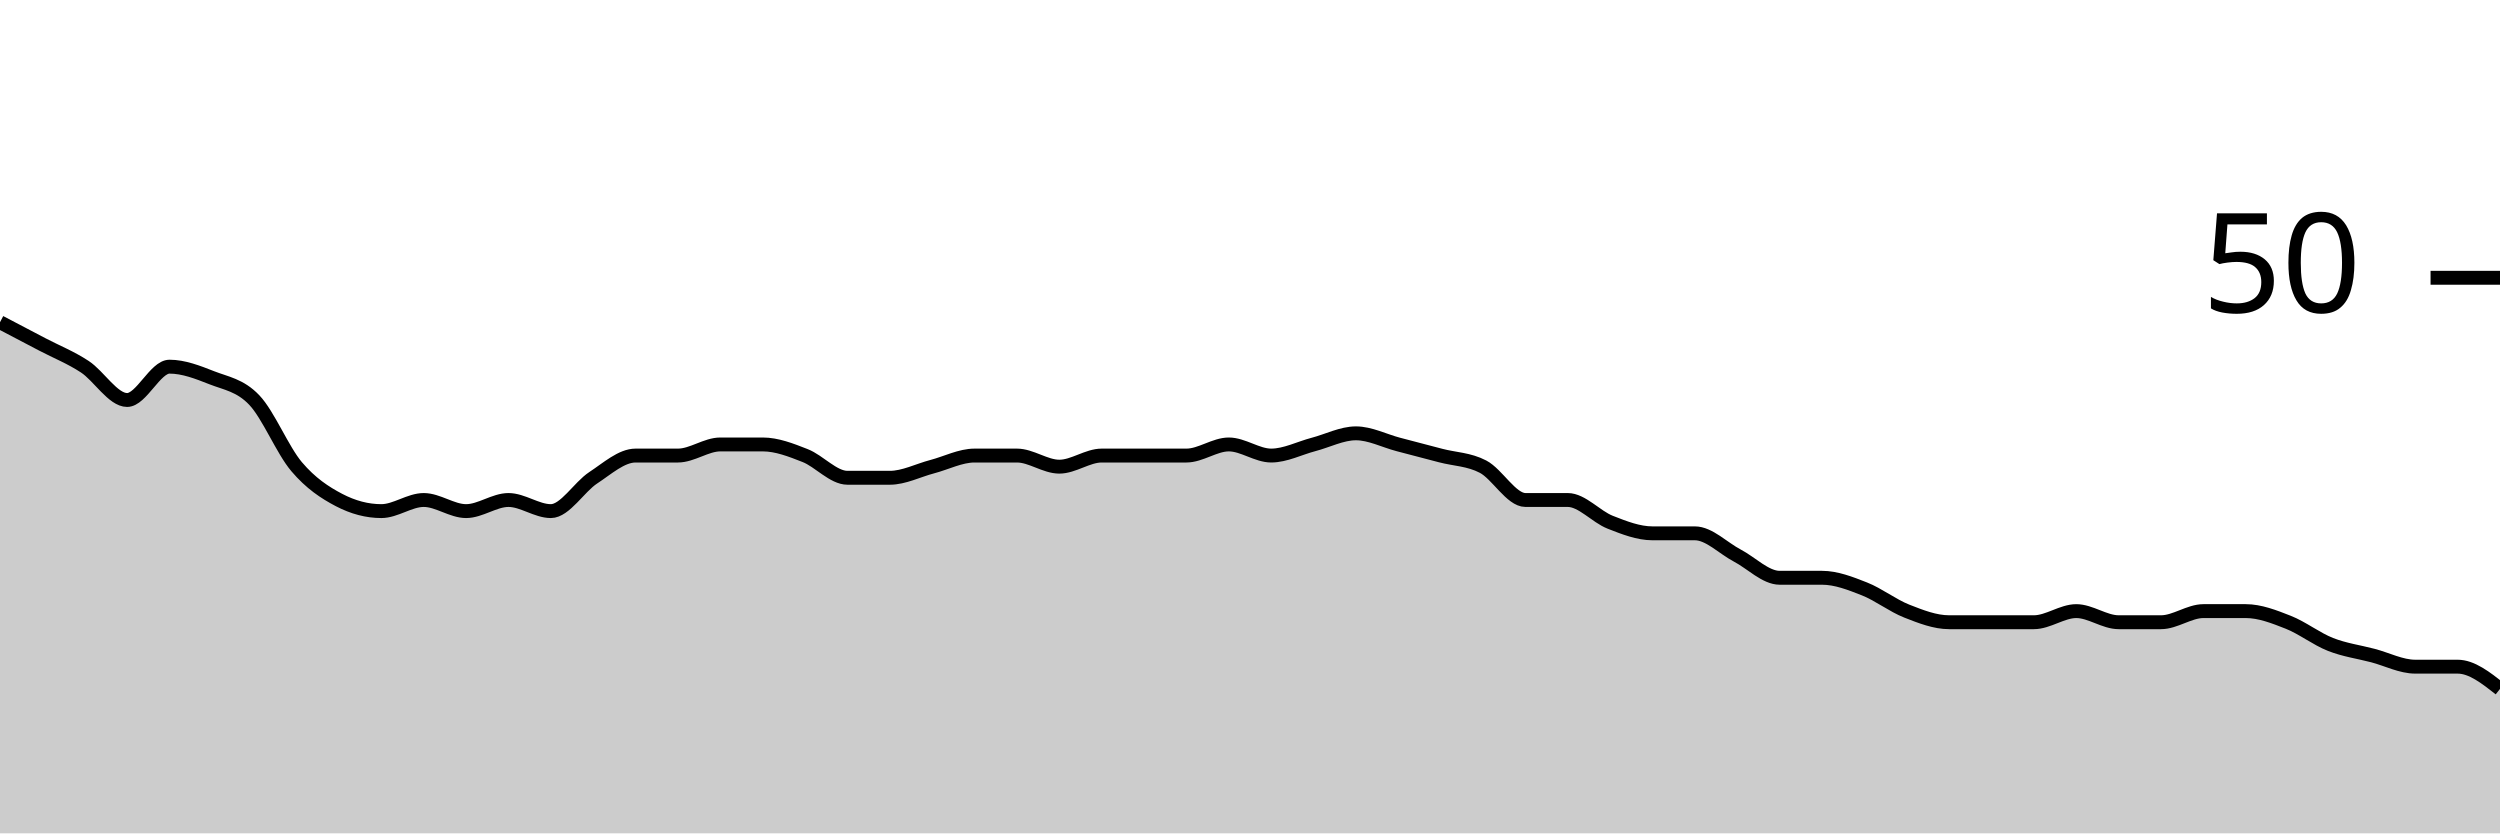
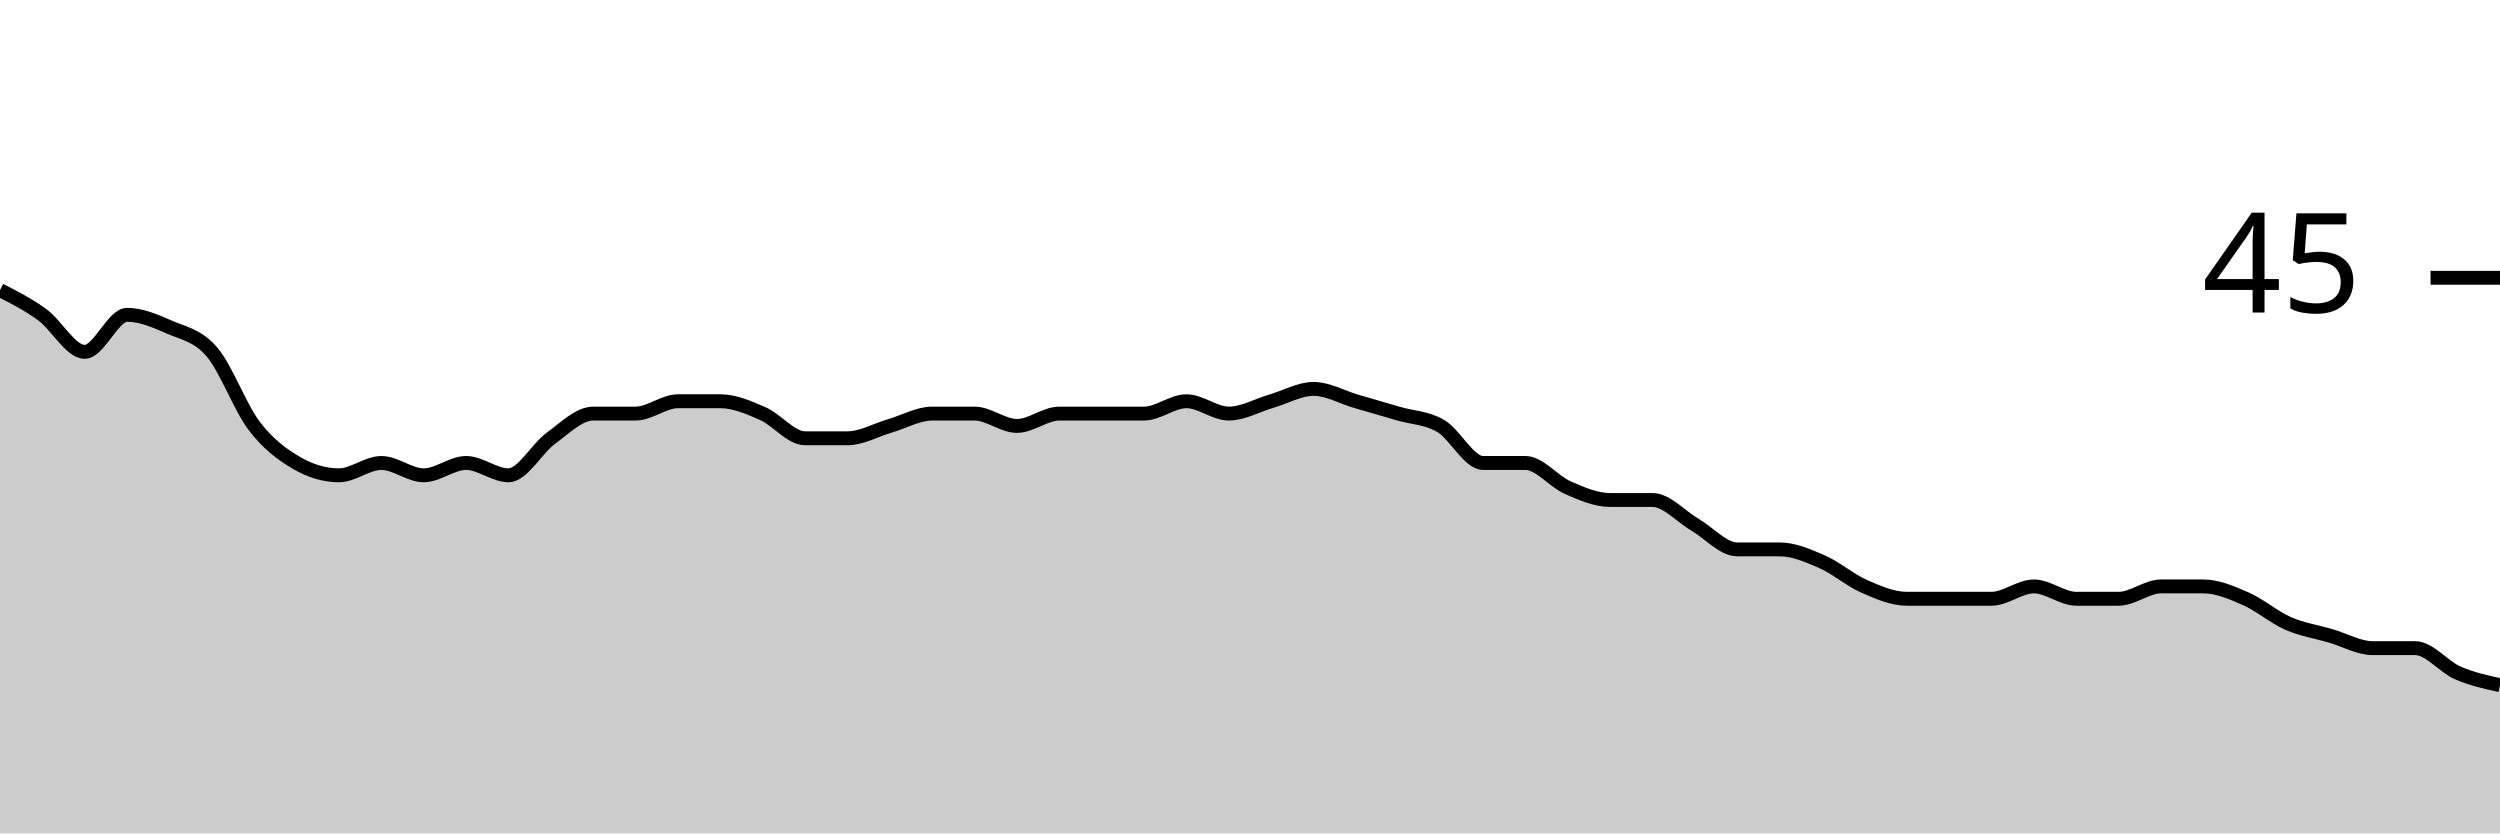
<svg xmlns="http://www.w3.org/2000/svg" viewBox="0 0 180 60">
  <g transform="translate(0,20)">
-     <path class="area" fill="rgba(0, 0, 0, 0.2)" d="M0,3.2C1.017,3.733,2.034,4.267,3.051,4.8C4.068,5.333,5.085,5.733,6.102,6.4C7.119,7.067,8.136,8.8,9.153,8.8C10.169,8.8,11.186,6.4,12.203,6.4C13.22,6.4,14.237,6.8,15.254,7.2C16.271,7.6,17.288,7.733,18.305,8.8C19.322,9.867,20.339,12.4,21.356,13.6C22.373,14.8,23.39,15.467,24.407,16C25.424,16.533,26.441,16.8,27.458,16.8C28.475,16.8,29.492,16,30.508,16C31.525,16,32.542,16.8,33.559,16.8C34.576,16.8,35.593,16,36.61,16C37.627,16,38.644,16.8,39.661,16.8C40.678,16.8,41.695,15.067,42.712,14.4C43.729,13.733,44.746,12.8,45.763,12.8C46.78,12.8,47.797,12.8,48.814,12.8C49.831,12.8,50.847,12,51.864,12C52.881,12,53.898,12,54.915,12C55.932,12,56.949,12.4,57.966,12.8C58.983,13.2,60,14.4,61.017,14.4C62.034,14.4,63.051,14.4,64.068,14.4C65.085,14.4,66.102,13.867,67.119,13.6C68.136,13.333,69.153,12.8,70.169,12.8C71.186,12.8,72.203,12.8,73.22,12.8C74.237,12.8,75.254,13.6,76.271,13.6C77.288,13.6,78.305,12.8,79.322,12.8C80.339,12.8,81.356,12.8,82.373,12.8C83.39,12.8,84.407,12.8,85.424,12.8C86.441,12.8,87.458,12,88.475,12C89.492,12,90.508,12.8,91.525,12.8C92.542,12.8,93.559,12.267,94.576,12C95.593,11.733,96.61,11.2,97.627,11.2C98.644,11.2,99.661,11.733,100.678,12C101.695,12.267,102.712,12.533,103.729,12.8C104.746,13.067,105.763,13.067,106.78,13.6C107.797,14.133,108.814,16,109.831,16C110.847,16,111.864,16,112.881,16C113.898,16,114.915,17.2,115.932,17.6C116.949,18,117.966,18.4,118.983,18.4C120,18.4,121.017,18.4,122.034,18.4C123.051,18.4,124.068,19.467,125.085,20C126.102,20.533,127.119,21.6,128.136,21.6C129.153,21.6,130.169,21.6,131.186,21.6C132.203,21.6,133.22,22,134.237,22.4C135.254,22.8,136.271,23.6,137.288,24C138.305,24.4,139.322,24.8,140.339,24.8C141.356,24.8,142.373,24.8,143.39,24.8C144.407,24.8,145.424,24.8,146.441,24.8C147.458,24.8,148.475,24,149.492,24C150.508,24,151.525,24.8,152.542,24.8C153.559,24.8,154.576,24.8,155.593,24.8C156.61,24.8,157.627,24,158.644,24C159.661,24,160.678,24,161.695,24C162.712,24,163.729,24.4,164.746,24.8C165.763,25.2,166.78,26,167.797,26.4C168.814,26.8,169.831,26.933,170.847,27.2C171.864,27.467,172.881,28,173.898,28C174.915,28,175.932,28,176.949,28C177.966,28,178.983,28.8,180,29.6L180,40C178.983,40,177.966,40,176.949,40C175.932,40,174.915,40,173.898,40C172.881,40,171.864,40,170.847,40C169.831,40,168.814,40,167.797,40C166.78,40,165.763,40,164.746,40C163.729,40,162.712,40,161.695,40C160.678,40,159.661,40,158.644,40C157.627,40,156.61,40,155.593,40C154.576,40,153.559,40,152.542,40C151.525,40,150.508,40,149.492,40C148.475,40,147.458,40,146.441,40C145.424,40,144.407,40,143.39,40C142.373,40,141.356,40,140.339,40C139.322,40,138.305,40,137.288,40C136.271,40,135.254,40,134.237,40C133.22,40,132.203,40,131.186,40C130.169,40,129.153,40,128.136,40C127.119,40,126.102,40,125.085,40C124.068,40,123.051,40,122.034,40C121.017,40,120,40,118.983,40C117.966,40,116.949,40,115.932,40C114.915,40,113.898,40,112.881,40C111.864,40,110.847,40,109.831,40C108.814,40,107.797,40,106.78,40C105.763,40,104.746,40,103.729,40C102.712,40,101.695,40,100.678,40C99.661,40,98.644,40,97.627,40C96.61,40,95.593,40,94.576,40C93.559,40,92.542,40,91.525,40C90.508,40,89.492,40,88.475,40C87.458,40,86.441,40,85.424,40C84.407,40,83.39,40,82.373,40C81.356,40,80.339,40,79.322,40C78.305,40,77.288,40,76.271,40C75.254,40,74.237,40,73.22,40C72.203,40,71.186,40,70.169,40C69.153,40,68.136,40,67.119,40C66.102,40,65.085,40,64.068,40C63.051,40,62.034,40,61.017,40C60,40,58.983,40,57.966,40C56.949,40,55.932,40,54.915,40C53.898,40,52.881,40,51.864,40C50.847,40,49.831,40,48.814,40C47.797,40,46.78,40,45.763,40C44.746,40,43.729,40,42.712,40C41.695,40,40.678,40,39.661,40C38.644,40,37.627,40,36.61,40C35.593,40,34.576,40,33.559,40C32.542,40,31.525,40,30.508,40C29.492,40,28.475,40,27.458,40C26.441,40,25.424,40,24.407,40C23.39,40,22.373,40,21.356,40C20.339,40,19.322,40,18.305,40C17.288,40,16.271,40,15.254,40C14.237,40,13.22,40,12.203,40C11.186,40,10.169,40,9.153,40C8.136,40,7.119,40,6.102,40C5.085,40,4.068,40,3.051,40C2.034,40,1.017,40,0,40Z" />
-     <path class="line" stroke="black" fill="none" d="M0,3.2C1.017,3.733,2.034,4.267,3.051,4.8C4.068,5.333,5.085,5.733,6.102,6.4C7.119,7.067,8.136,8.8,9.153,8.8C10.169,8.8,11.186,6.4,12.203,6.4C13.22,6.4,14.237,6.8,15.254,7.2C16.271,7.6,17.288,7.733,18.305,8.8C19.322,9.867,20.339,12.4,21.356,13.6C22.373,14.8,23.39,15.467,24.407,16C25.424,16.533,26.441,16.8,27.458,16.8C28.475,16.8,29.492,16,30.508,16C31.525,16,32.542,16.8,33.559,16.8C34.576,16.8,35.593,16,36.61,16C37.627,16,38.644,16.8,39.661,16.8C40.678,16.8,41.695,15.067,42.712,14.4C43.729,13.733,44.746,12.8,45.763,12.8C46.78,12.8,47.797,12.8,48.814,12.8C49.831,12.8,50.847,12,51.864,12C52.881,12,53.898,12,54.915,12C55.932,12,56.949,12.4,57.966,12.8C58.983,13.2,60,14.4,61.017,14.4C62.034,14.4,63.051,14.4,64.068,14.4C65.085,14.4,66.102,13.867,67.119,13.6C68.136,13.333,69.153,12.8,70.169,12.8C71.186,12.8,72.203,12.8,73.22,12.8C74.237,12.8,75.254,13.6,76.271,13.6C77.288,13.6,78.305,12.8,79.322,12.8C80.339,12.8,81.356,12.8,82.373,12.8C83.39,12.8,84.407,12.8,85.424,12.8C86.441,12.8,87.458,12,88.475,12C89.492,12,90.508,12.8,91.525,12.8C92.542,12.8,93.559,12.267,94.576,12C95.593,11.733,96.61,11.2,97.627,11.2C98.644,11.2,99.661,11.733,100.678,12C101.695,12.267,102.712,12.533,103.729,12.8C104.746,13.067,105.763,13.067,106.78,13.6C107.797,14.133,108.814,16,109.831,16C110.847,16,111.864,16,112.881,16C113.898,16,114.915,17.2,115.932,17.6C116.949,18,117.966,18.4,118.983,18.4C120,18.4,121.017,18.4,122.034,18.4C123.051,18.4,124.068,19.467,125.085,20C126.102,20.533,127.119,21.6,128.136,21.6C129.153,21.6,130.169,21.6,131.186,21.6C132.203,21.6,133.22,22,134.237,22.4C135.254,22.8,136.271,23.6,137.288,24C138.305,24.4,139.322,24.8,140.339,24.8C141.356,24.8,142.373,24.8,143.39,24.8C144.407,24.8,145.424,24.8,146.441,24.8C147.458,24.8,148.475,24,149.492,24C150.508,24,151.525,24.8,152.542,24.8C153.559,24.8,154.576,24.8,155.593,24.8C156.61,24.8,157.627,24,158.644,24C159.661,24,160.678,24,161.695,24C162.712,24,163.729,24.4,164.746,24.8C165.763,25.2,166.78,26,167.797,26.4C168.814,26.8,169.831,26.933,170.847,27.2C171.864,27.467,172.881,28,173.898,28C174.915,28,175.932,28,176.949,28C177.966,28,178.983,28.8,180,29.6" />
+     <path class="area" fill="rgba(0, 0, 0, 0.2)" d="M0,0.889C1.017,1.407,2.034,1.926,3.051,2.667C4.068,3.407,5.085,5.333,6.102,5.333C7.119,5.333,8.136,2.667,9.153,2.667C10.169,2.667,11.186,3.111,12.203,3.556C13.22,4,14.237,4.148,15.254,5.333C16.271,6.519,17.288,9.333,18.305,10.667C19.322,12,20.339,12.741,21.356,13.333C22.373,13.926,23.39,14.222,24.407,14.222C25.424,14.222,26.441,13.333,27.458,13.333C28.475,13.333,29.492,14.222,30.508,14.222C31.525,14.222,32.542,13.333,33.559,13.333C34.576,13.333,35.593,14.222,36.61,14.222C37.627,14.222,38.644,12.296,39.661,11.556C40.678,10.815,41.695,9.778,42.712,9.778C43.729,9.778,44.746,9.778,45.763,9.778C46.78,9.778,47.797,8.889,48.814,8.889C49.831,8.889,50.847,8.889,51.864,8.889C52.881,8.889,53.898,9.333,54.915,9.778C55.932,10.222,56.949,11.556,57.966,11.556C58.983,11.556,60,11.556,61.017,11.556C62.034,11.556,63.051,10.963,64.068,10.667C65.085,10.37,66.102,9.778,67.119,9.778C68.136,9.778,69.153,9.778,70.169,9.778C71.186,9.778,72.203,10.667,73.22,10.667C74.237,10.667,75.254,9.778,76.271,9.778C77.288,9.778,78.305,9.778,79.322,9.778C80.339,9.778,81.356,9.778,82.373,9.778C83.39,9.778,84.407,8.889,85.424,8.889C86.441,8.889,87.458,9.778,88.475,9.778C89.492,9.778,90.508,9.185,91.525,8.889C92.542,8.593,93.559,8,94.576,8C95.593,8,96.61,8.593,97.627,8.889C98.644,9.185,99.661,9.481,100.678,9.778C101.695,10.074,102.712,10.074,103.729,10.667C104.746,11.259,105.763,13.333,106.78,13.333C107.797,13.333,108.814,13.333,109.831,13.333C110.847,13.333,111.864,14.667,112.881,15.111C113.898,15.556,114.915,16,115.932,16C116.949,16,117.966,16,118.983,16C120,16,121.017,17.185,122.034,17.778C123.051,18.37,124.068,19.556,125.085,19.556C126.102,19.556,127.119,19.556,128.136,19.556C129.153,19.556,130.169,20,131.186,20.444C132.203,20.889,133.22,21.778,134.237,22.222C135.254,22.667,136.271,23.111,137.288,23.111C138.305,23.111,139.322,23.111,140.339,23.111C141.356,23.111,142.373,23.111,143.39,23.111C144.407,23.111,145.424,22.222,146.441,22.222C147.458,22.222,148.475,23.111,149.492,23.111C150.508,23.111,151.525,23.111,152.542,23.111C153.559,23.111,154.576,22.222,155.593,22.222C156.61,22.222,157.627,22.222,158.644,22.222C159.661,22.222,160.678,22.667,161.695,23.111C162.712,23.556,163.729,24.444,164.746,24.889C165.763,25.333,166.78,25.481,167.797,25.778C168.814,26.074,169.831,26.667,170.847,26.667C171.864,26.667,172.881,26.667,173.898,26.667C174.915,26.667,175.932,28,176.949,28.444C177.966,28.889,178.983,29.111,180,29.333L180,40C178.983,40,177.966,40,176.949,40C175.932,40,174.915,40,173.898,40C172.881,40,171.864,40,170.847,40C169.831,40,168.814,40,167.797,40C166.78,40,165.763,40,164.746,40C163.729,40,162.712,40,161.695,40C160.678,40,159.661,40,158.644,40C157.627,40,156.61,40,155.593,40C154.576,40,153.559,40,152.542,40C151.525,40,150.508,40,149.492,40C148.475,40,147.458,40,146.441,40C145.424,40,144.407,40,143.39,40C142.373,40,141.356,40,140.339,40C139.322,40,138.305,40,137.288,40C136.271,40,135.254,40,134.237,40C133.22,40,132.203,40,131.186,40C130.169,40,129.153,40,128.136,40C127.119,40,126.102,40,125.085,40C124.068,40,123.051,40,122.034,40C121.017,40,120,40,118.983,40C117.966,40,116.949,40,115.932,40C114.915,40,113.898,40,112.881,40C111.864,40,110.847,40,109.831,40C108.814,40,107.797,40,106.78,40C105.763,40,104.746,40,103.729,40C102.712,40,101.695,40,100.678,40C99.661,40,98.644,40,97.627,40C96.61,40,95.593,40,94.576,40C93.559,40,92.542,40,91.525,40C90.508,40,89.492,40,88.475,40C87.458,40,86.441,40,85.424,40C84.407,40,83.39,40,82.373,40C81.356,40,80.339,40,79.322,40C78.305,40,77.288,40,76.271,40C75.254,40,74.237,40,73.22,40C72.203,40,71.186,40,70.169,40C69.153,40,68.136,40,67.119,40C66.102,40,65.085,40,64.068,40C63.051,40,62.034,40,61.017,40C60,40,58.983,40,57.966,40C56.949,40,55.932,40,54.915,40C53.898,40,52.881,40,51.864,40C50.847,40,49.831,40,48.814,40C47.797,40,46.78,40,45.763,40C44.746,40,43.729,40,42.712,40C41.695,40,40.678,40,39.661,40C38.644,40,37.627,40,36.61,40C35.593,40,34.576,40,33.559,40C32.542,40,31.525,40,30.508,40C29.492,40,28.475,40,27.458,40C26.441,40,25.424,40,24.407,40C23.39,40,22.373,40,21.356,40C20.339,40,19.322,40,18.305,40C17.288,40,16.271,40,15.254,40C14.237,40,13.22,40,12.203,40C11.186,40,10.169,40,9.153,40C8.136,40,7.119,40,6.102,40C5.085,40,4.068,40,3.051,40C2.034,40,1.017,40,0,40Z" />
+     <path class="line" stroke="black" fill="none" d="M0,0.889C1.017,1.407,2.034,1.926,3.051,2.667C4.068,3.407,5.085,5.333,6.102,5.333C7.119,5.333,8.136,2.667,9.153,2.667C10.169,2.667,11.186,3.111,12.203,3.556C13.22,4,14.237,4.148,15.254,5.333C16.271,6.519,17.288,9.333,18.305,10.667C19.322,12,20.339,12.741,21.356,13.333C22.373,13.926,23.39,14.222,24.407,14.222C25.424,14.222,26.441,13.333,27.458,13.333C28.475,13.333,29.492,14.222,30.508,14.222C31.525,14.222,32.542,13.333,33.559,13.333C34.576,13.333,35.593,14.222,36.61,14.222C37.627,14.222,38.644,12.296,39.661,11.556C40.678,10.815,41.695,9.778,42.712,9.778C43.729,9.778,44.746,9.778,45.763,9.778C46.78,9.778,47.797,8.889,48.814,8.889C49.831,8.889,50.847,8.889,51.864,8.889C52.881,8.889,53.898,9.333,54.915,9.778C55.932,10.222,56.949,11.556,57.966,11.556C58.983,11.556,60,11.556,61.017,11.556C62.034,11.556,63.051,10.963,64.068,10.667C65.085,10.37,66.102,9.778,67.119,9.778C68.136,9.778,69.153,9.778,70.169,9.778C71.186,9.778,72.203,10.667,73.22,10.667C74.237,10.667,75.254,9.778,76.271,9.778C77.288,9.778,78.305,9.778,79.322,9.778C80.339,9.778,81.356,9.778,82.373,9.778C83.39,9.778,84.407,8.889,85.424,8.889C86.441,8.889,87.458,9.778,88.475,9.778C89.492,9.778,90.508,9.185,91.525,8.889C92.542,8.593,93.559,8,94.576,8C95.593,8,96.61,8.593,97.627,8.889C98.644,9.185,99.661,9.481,100.678,9.778C101.695,10.074,102.712,10.074,103.729,10.667C104.746,11.259,105.763,13.333,106.78,13.333C107.797,13.333,108.814,13.333,109.831,13.333C110.847,13.333,111.864,14.667,112.881,15.111C113.898,15.556,114.915,16,115.932,16C116.949,16,117.966,16,118.983,16C120,16,121.017,17.185,122.034,17.778C123.051,18.37,124.068,19.556,125.085,19.556C126.102,19.556,127.119,19.556,128.136,19.556C129.153,19.556,130.169,20,131.186,20.444C132.203,20.889,133.22,21.778,134.237,22.222C135.254,22.667,136.271,23.111,137.288,23.111C138.305,23.111,139.322,23.111,140.339,23.111C141.356,23.111,142.373,23.111,143.39,23.111C144.407,23.111,145.424,22.222,146.441,22.222C147.458,22.222,148.475,23.111,149.492,23.111C150.508,23.111,151.525,23.111,152.542,23.111C153.559,23.111,154.576,22.222,155.593,22.222C156.61,22.222,157.627,22.222,158.644,22.222C159.661,22.222,160.678,22.667,161.695,23.111C162.712,23.556,163.729,24.444,164.746,24.889C165.763,25.333,166.78,25.481,167.797,25.778C168.814,26.074,169.831,26.667,170.847,26.667C171.864,26.667,172.881,26.667,173.898,26.667C174.915,26.667,175.932,28,176.949,28.444C177.966,28.889,178.983,29.111,180,29.333" />
    <path class="axis-ceiling" stroke-width="1" stroke="black" fill="none" d="M175,0L180,0" />
-     <text class="axis-ceiling-label" font-family="sans-serif" text-anchor="end" font-size="10px" x="170" y="2.5">50</text>
+     <text class="axis-ceiling-label" font-family="sans-serif" text-anchor="end" font-size="10px" x="170" y="2.5">45</text>
  </g>
</svg>
